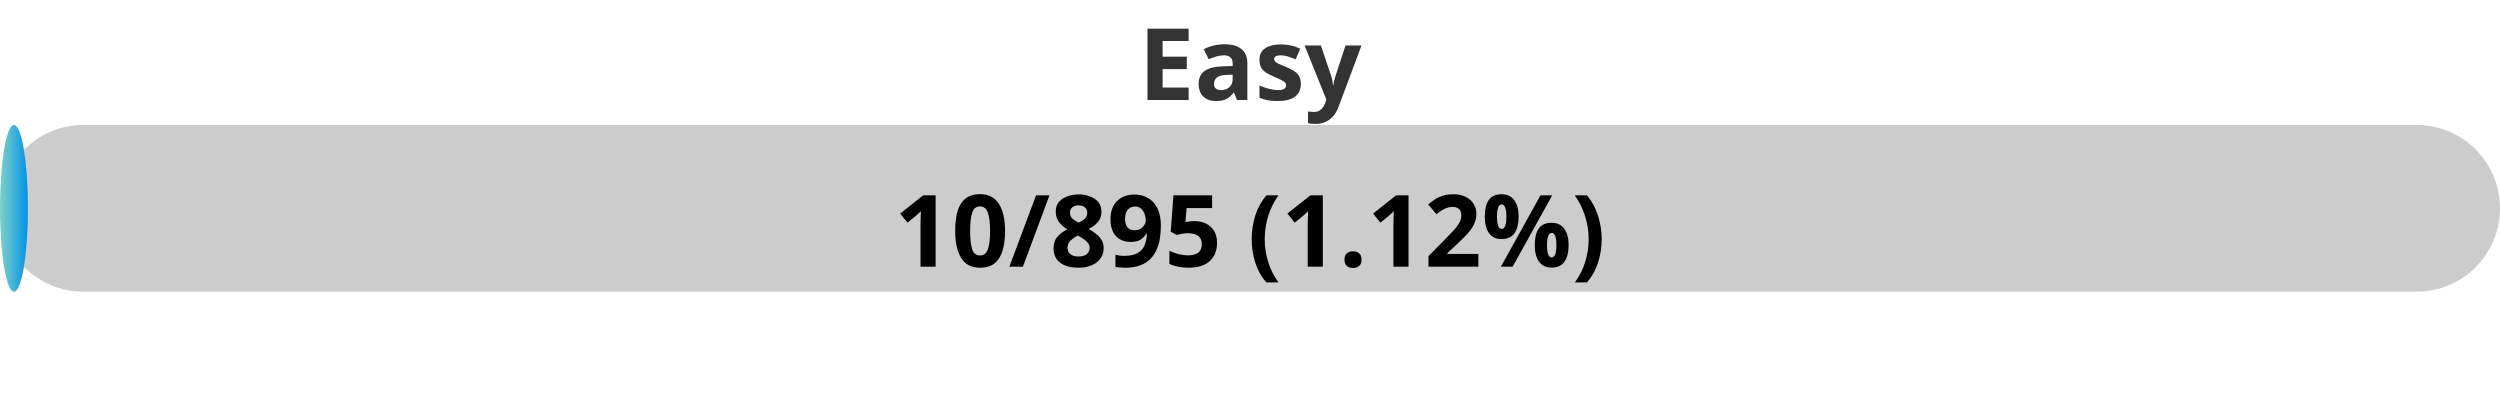
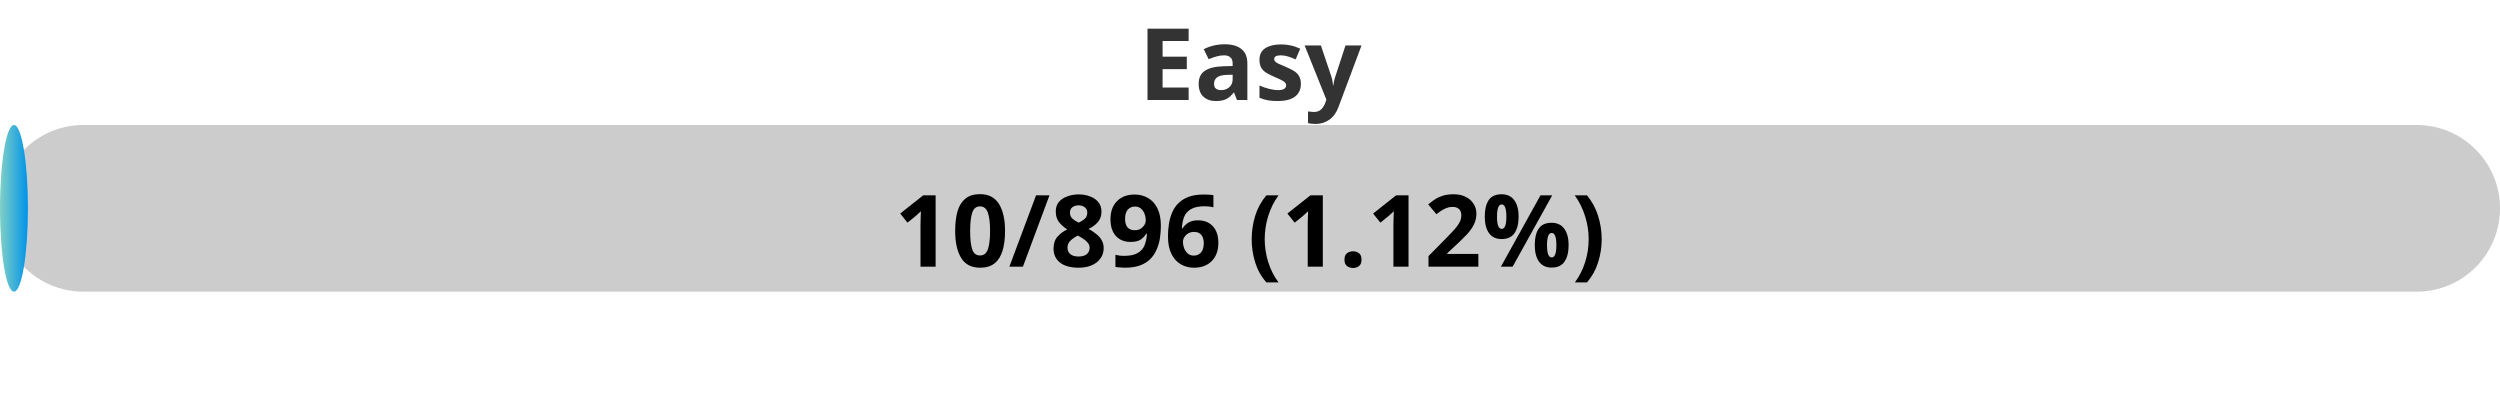
<svg xmlns="http://www.w3.org/2000/svg" width="300" height="50">
  <defs>
    <linearGradient id="gradient" x1="0%" y1="0%" x2="100%" y2="0%">
      <stop offset="0%" stop-color="#80D0C7" />
      <stop offset="100%" stop-color="#0093E9" />
    </linearGradient>
    <style>
            .progress-bar {
                fill: url(#gradient);
            }
            text {
                font-weight: bold;
                font-family: Verdana, Geneva, sans-serif;
            }
        </style>
  </defs>
  <rect x="0" y="15" width="300" height="20" rx="10" fill="#ccc" />
  <rect x="0" y="15" width="3.35" height="20" rx="10" class="progress-bar" />
  <text x="150" y="12" text-anchor="middle" font-size="12" fill="#333">Easy</text>
-   <text x="150" y="32" text-anchor="middle" font-size="12" fill="#000">10/895 (1.12%)</text>
+   <text x="150" y="32" text-anchor="middle" font-size="12" fill="#000">10/896 (1.12%)</text>
</svg>
